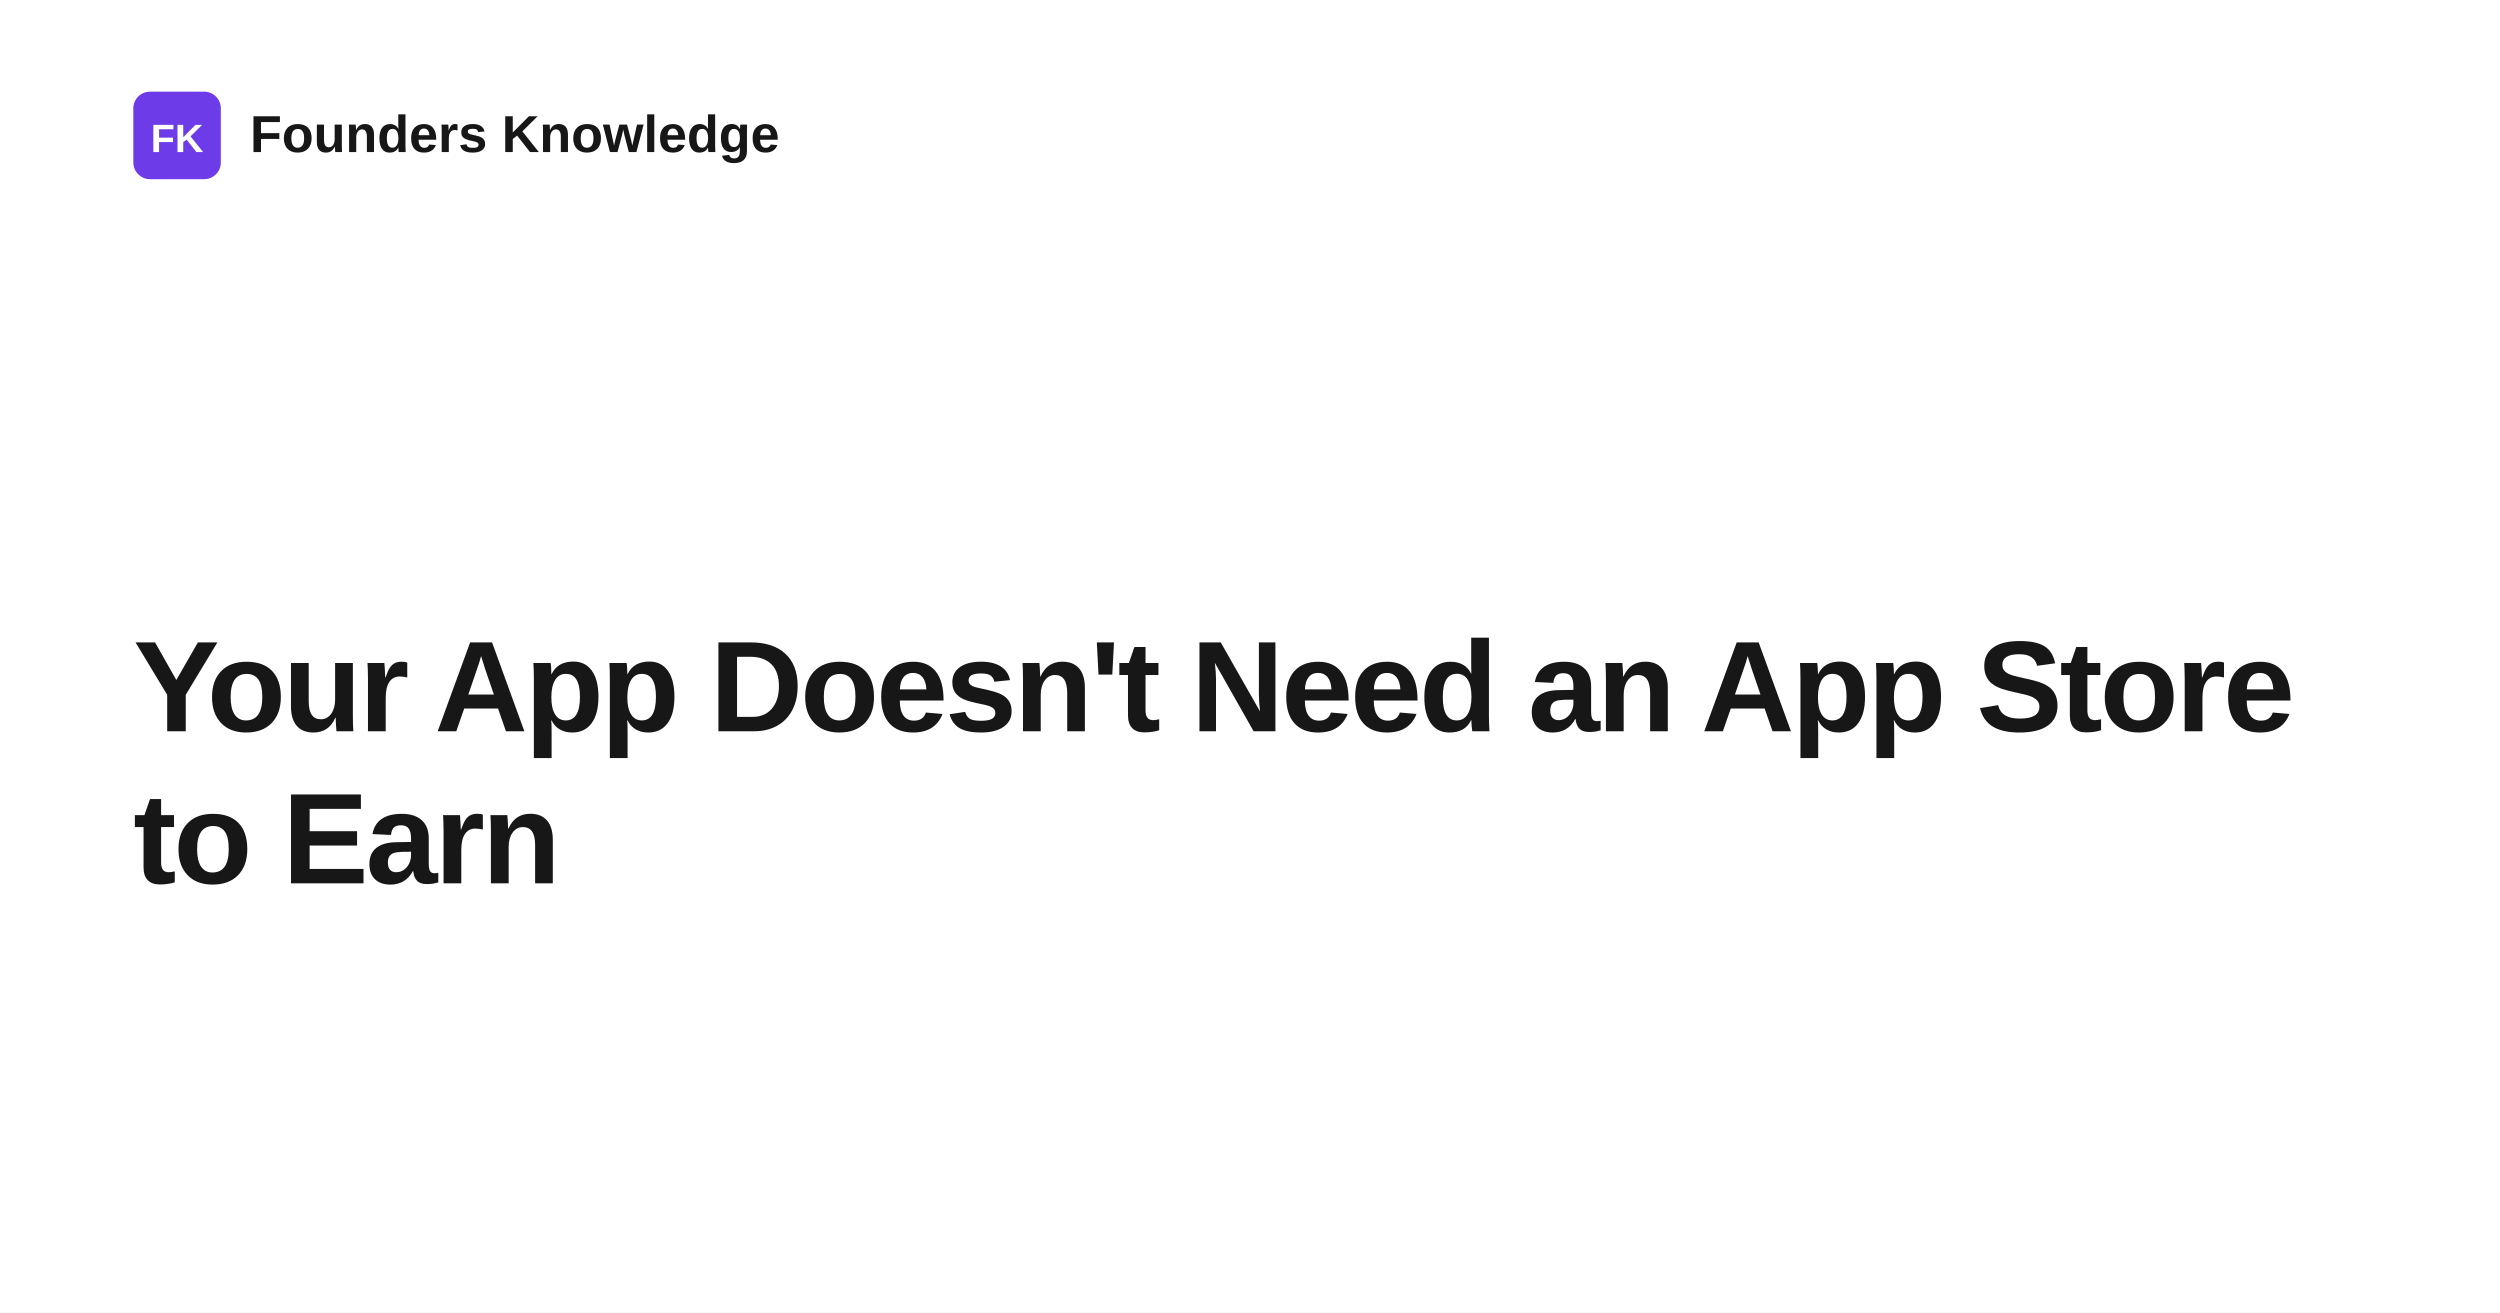
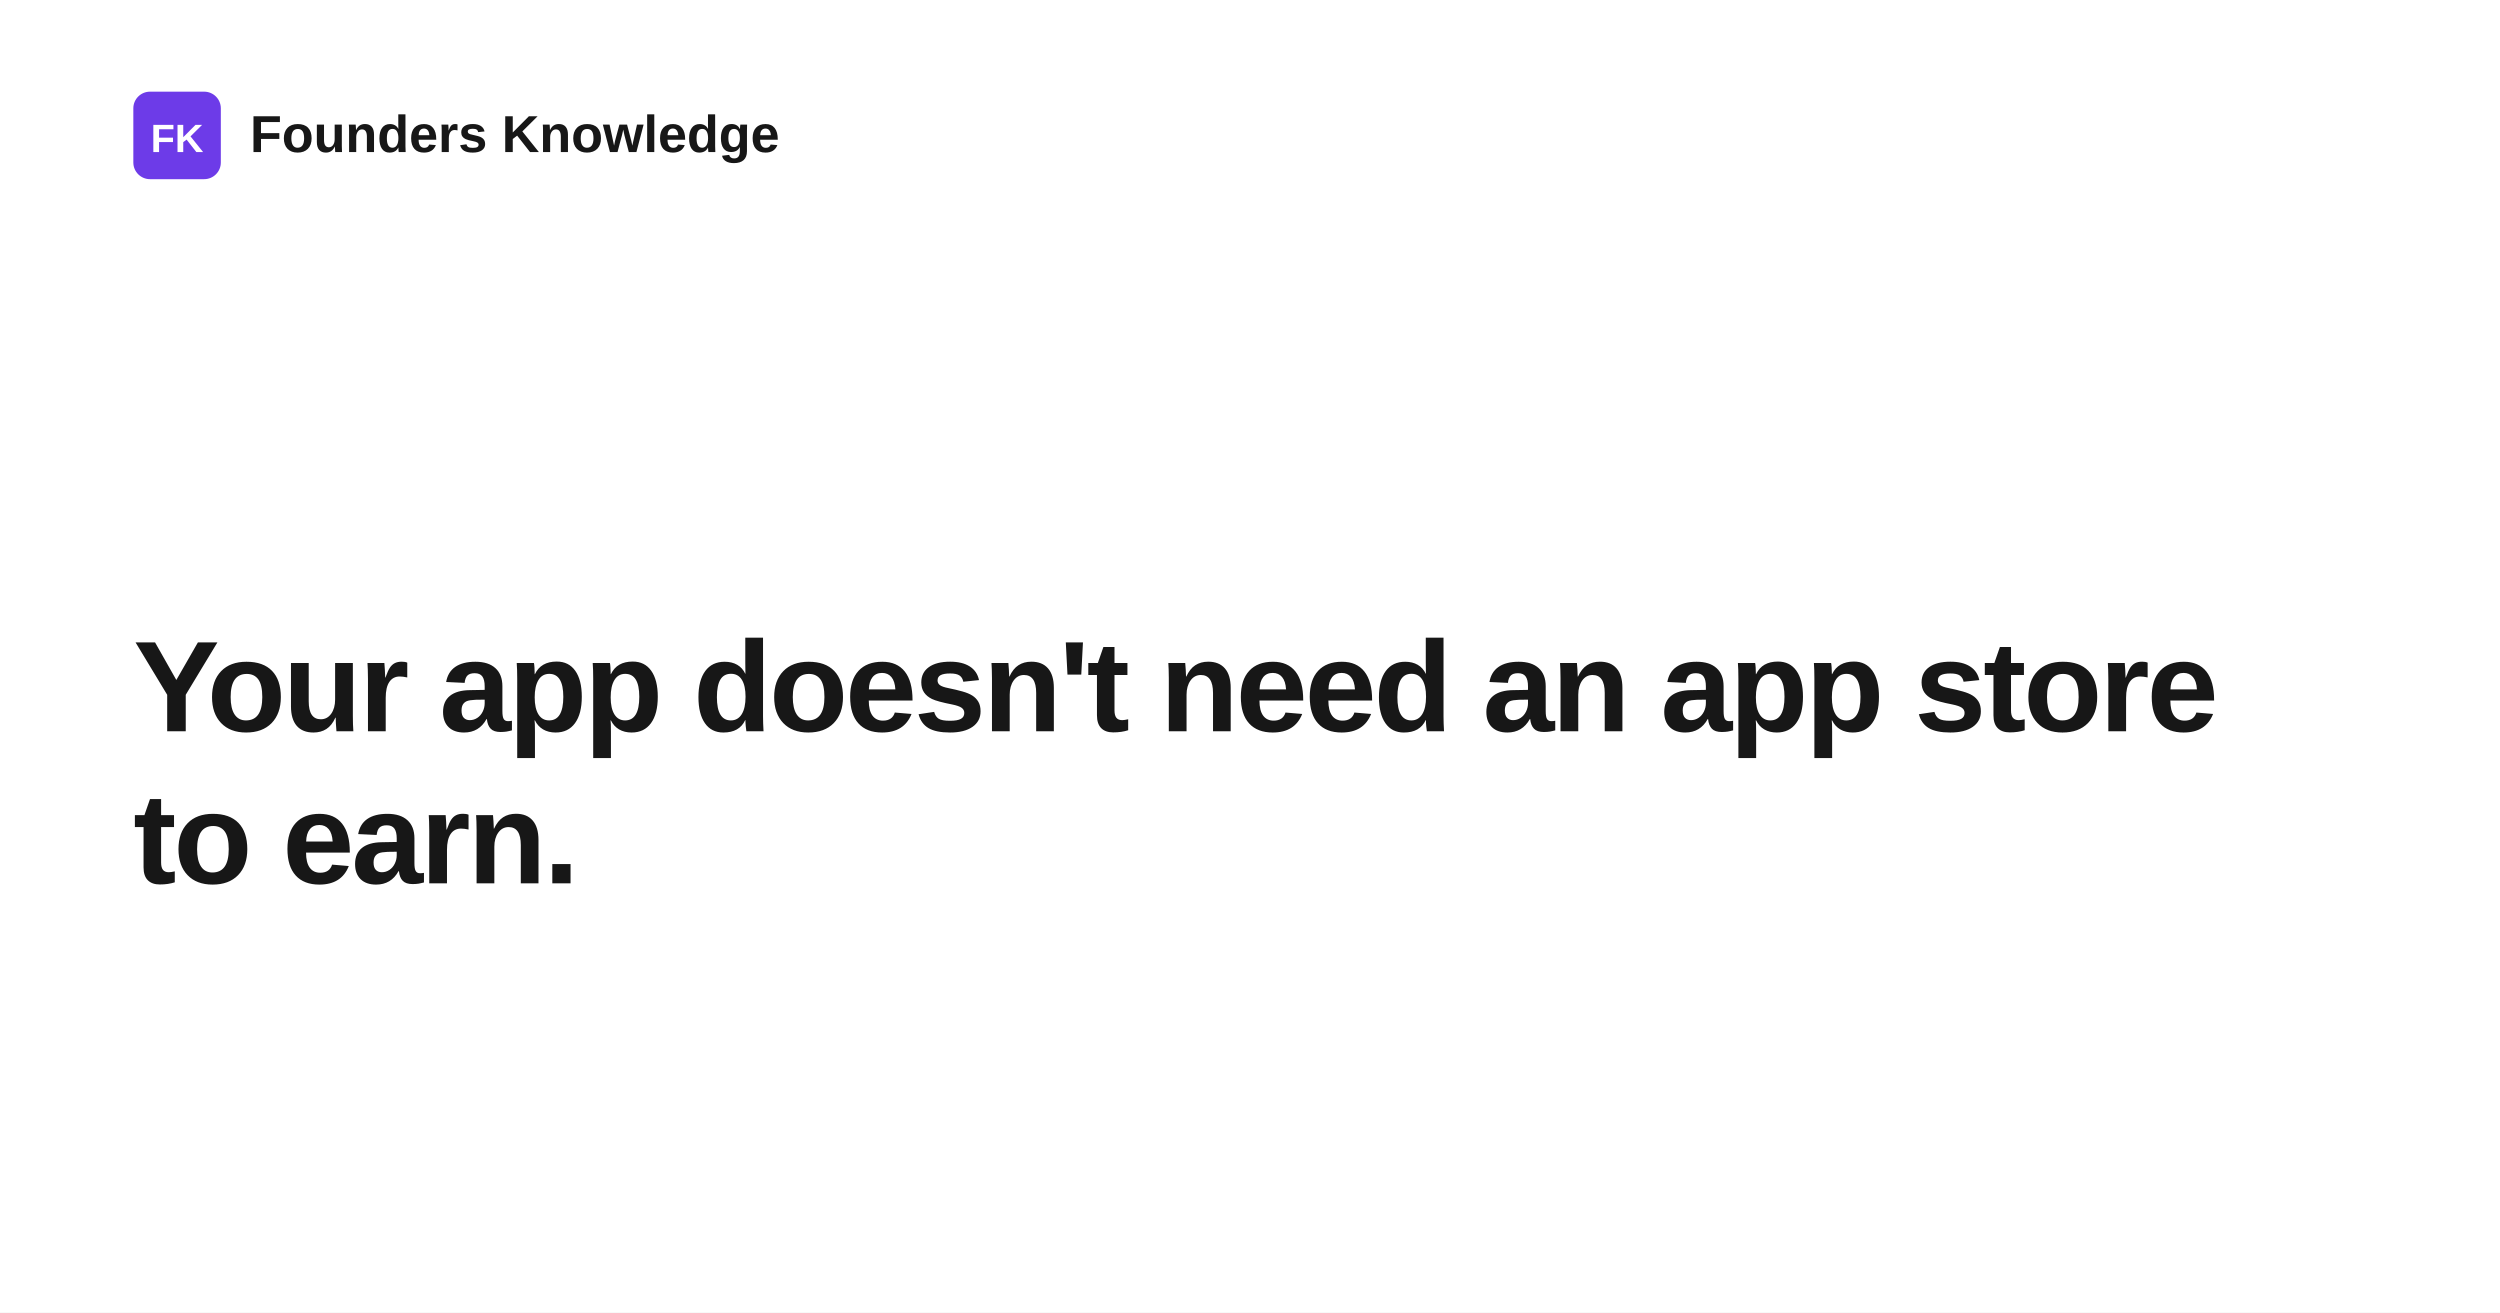
- <svg xmlns="http://www.w3.org/2000/svg" width="1200" height="630" viewBox="0 0 1200 630" role="img" aria-label="Your App Doesn't Need an App Store to Earn">
+ <svg xmlns="http://www.w3.org/2000/svg" width="1200" height="630" viewBox="0 0 1200 630" role="img" aria-label="Your app doesn't need an app store to earn.">
  <rect width="1200" height="630" fill="#ffffff" />
  <rect x="64" y="44" width="42" height="42" rx="8" fill="#6d3be8" />
  <text x="85" y="73" text-anchor="middle" fill="#ffffff" font-family="Space Grotesk, Arial, Helvetica, sans-serif" font-size="19" font-weight="700">FK</text>
  <text x="120" y="73" fill="#171717" font-family="Space Grotesk, Arial, Helvetica, sans-serif" font-size="25" font-weight="700">Founders Knowledge</text>
  <text x="64" y="351" fill="#171717" font-family="Space Grotesk, Arial, Helvetica, sans-serif" font-size="62" font-weight="700" letter-spacing="-1.4">
-     <tspan x="64" dy="0">Your App Doesn't Need an App Store</tspan>
-     <tspan x="64" dy="73">to Earn</tspan>
+     <tspan x="64" dy="0">Your app doesn't need an app store</tspan>
+     <tspan x="64" dy="73">to earn.</tspan>
  </text>
</svg>
